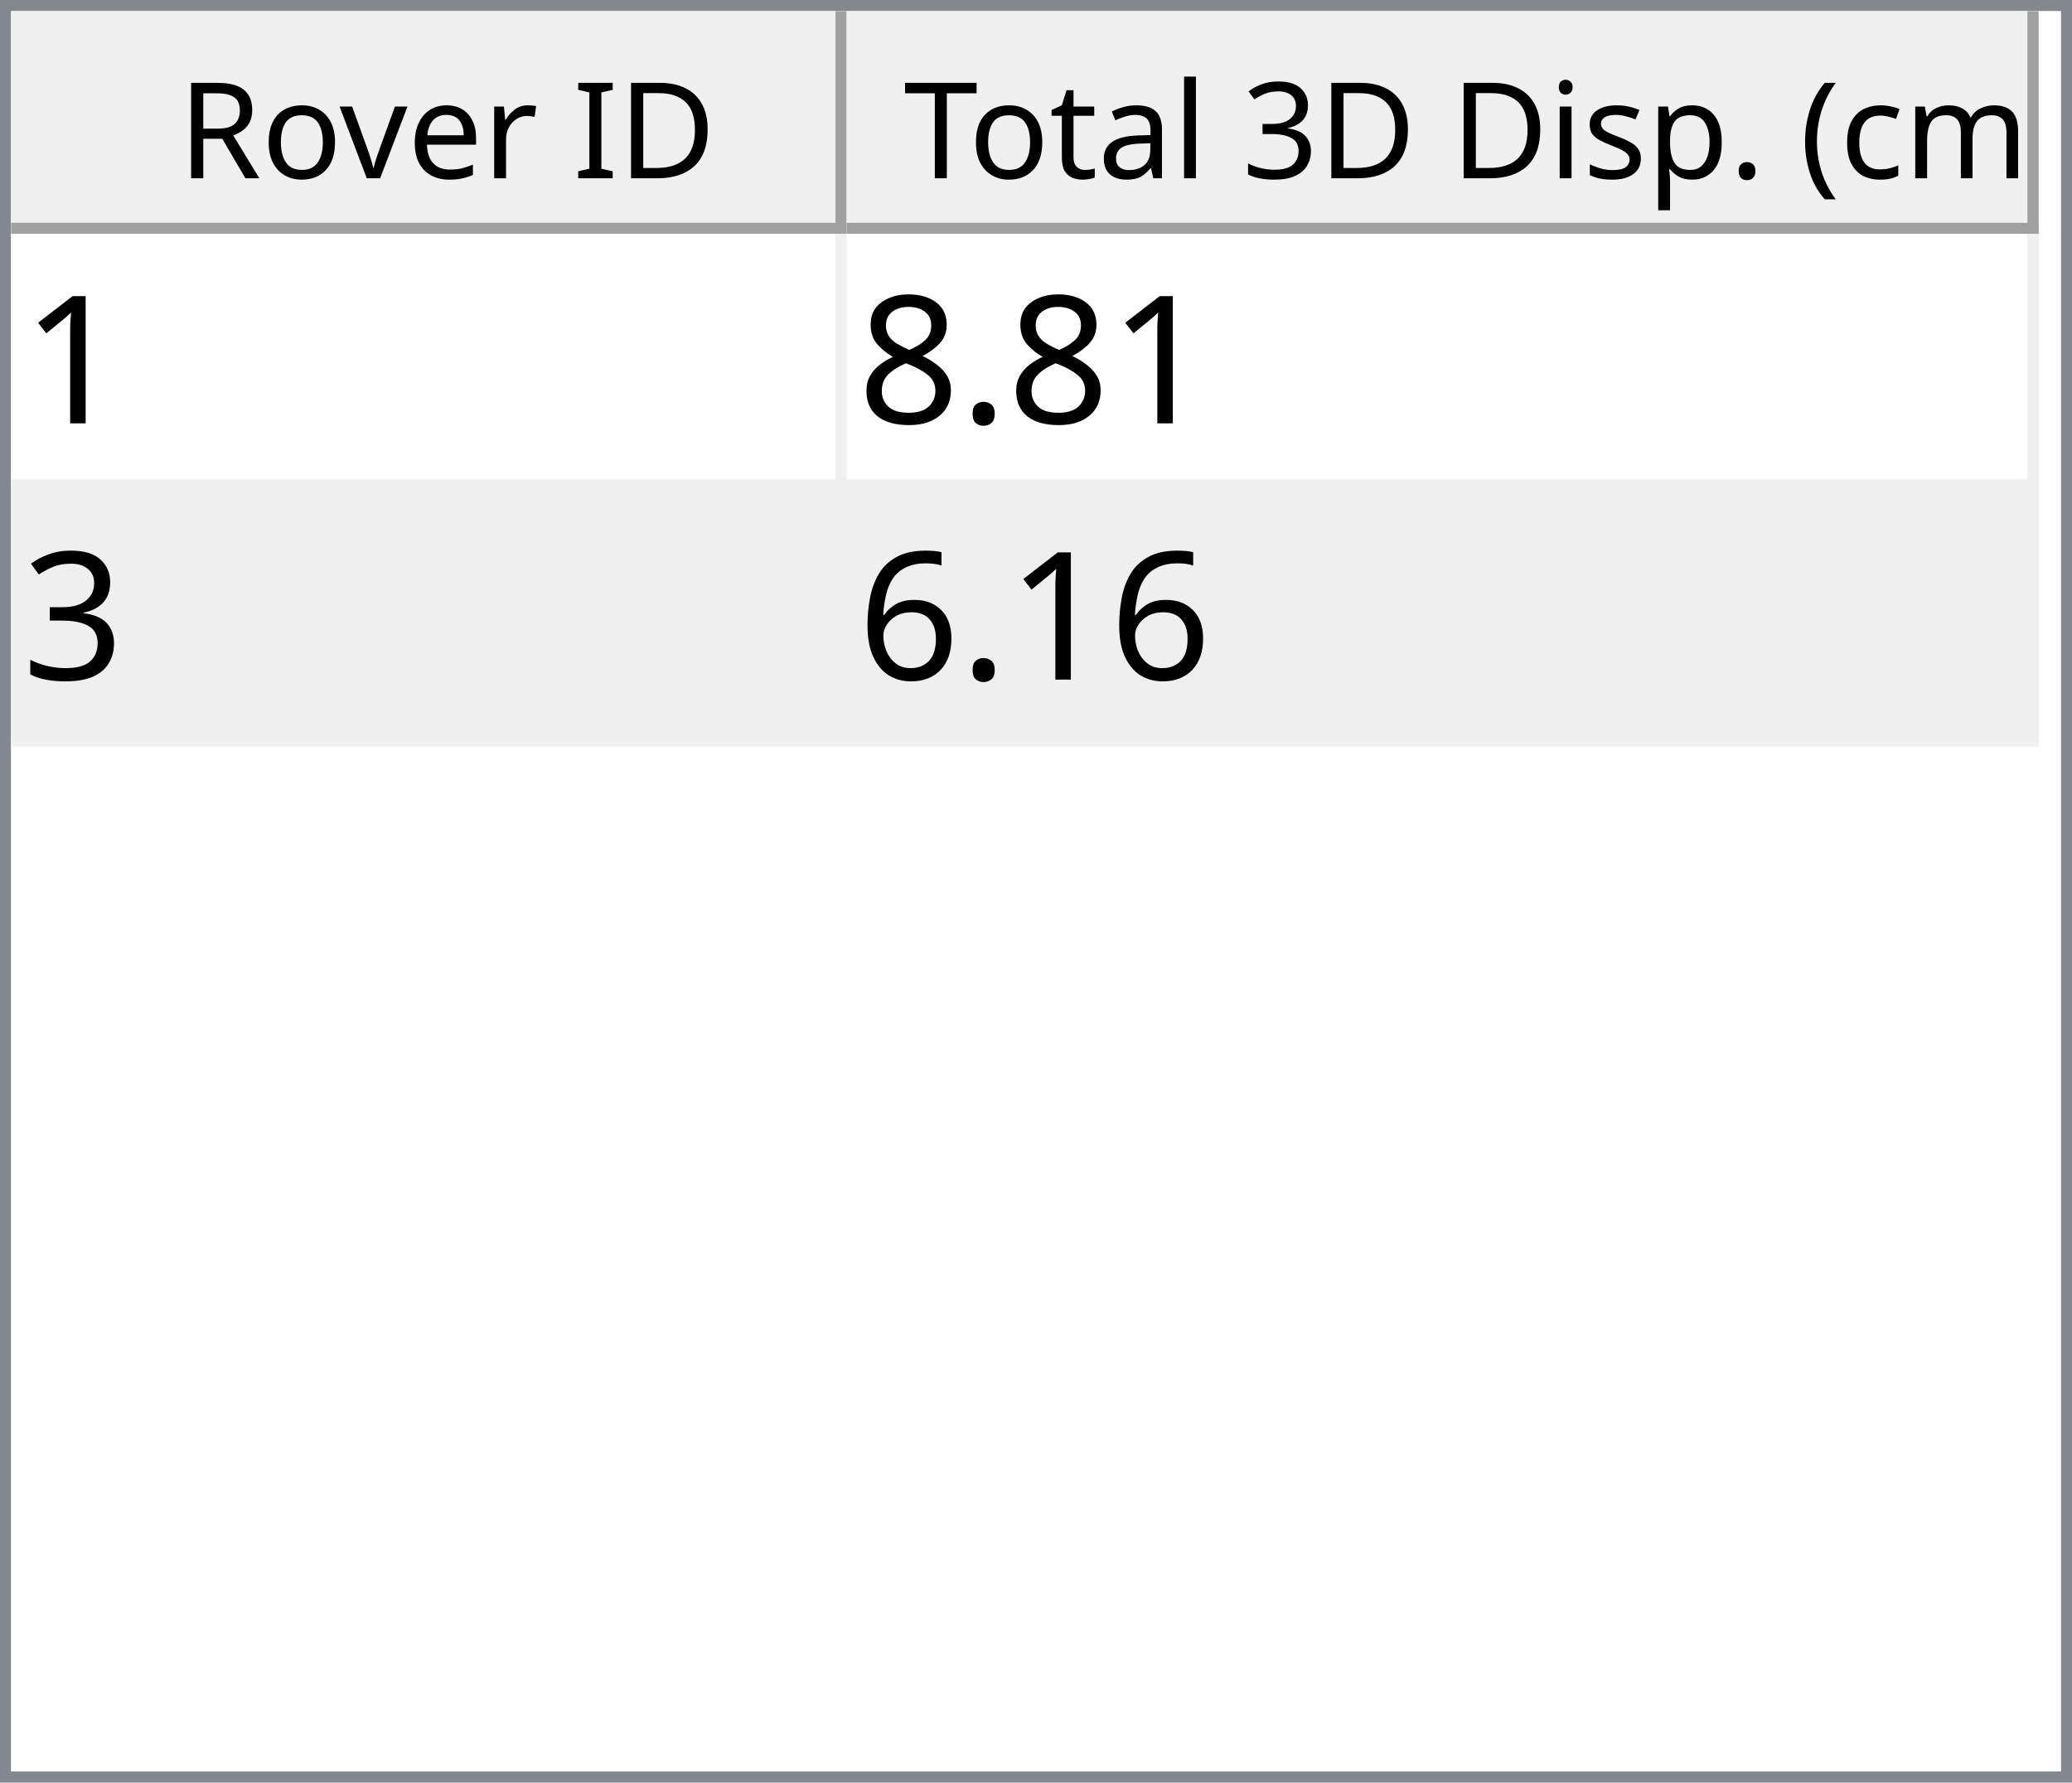
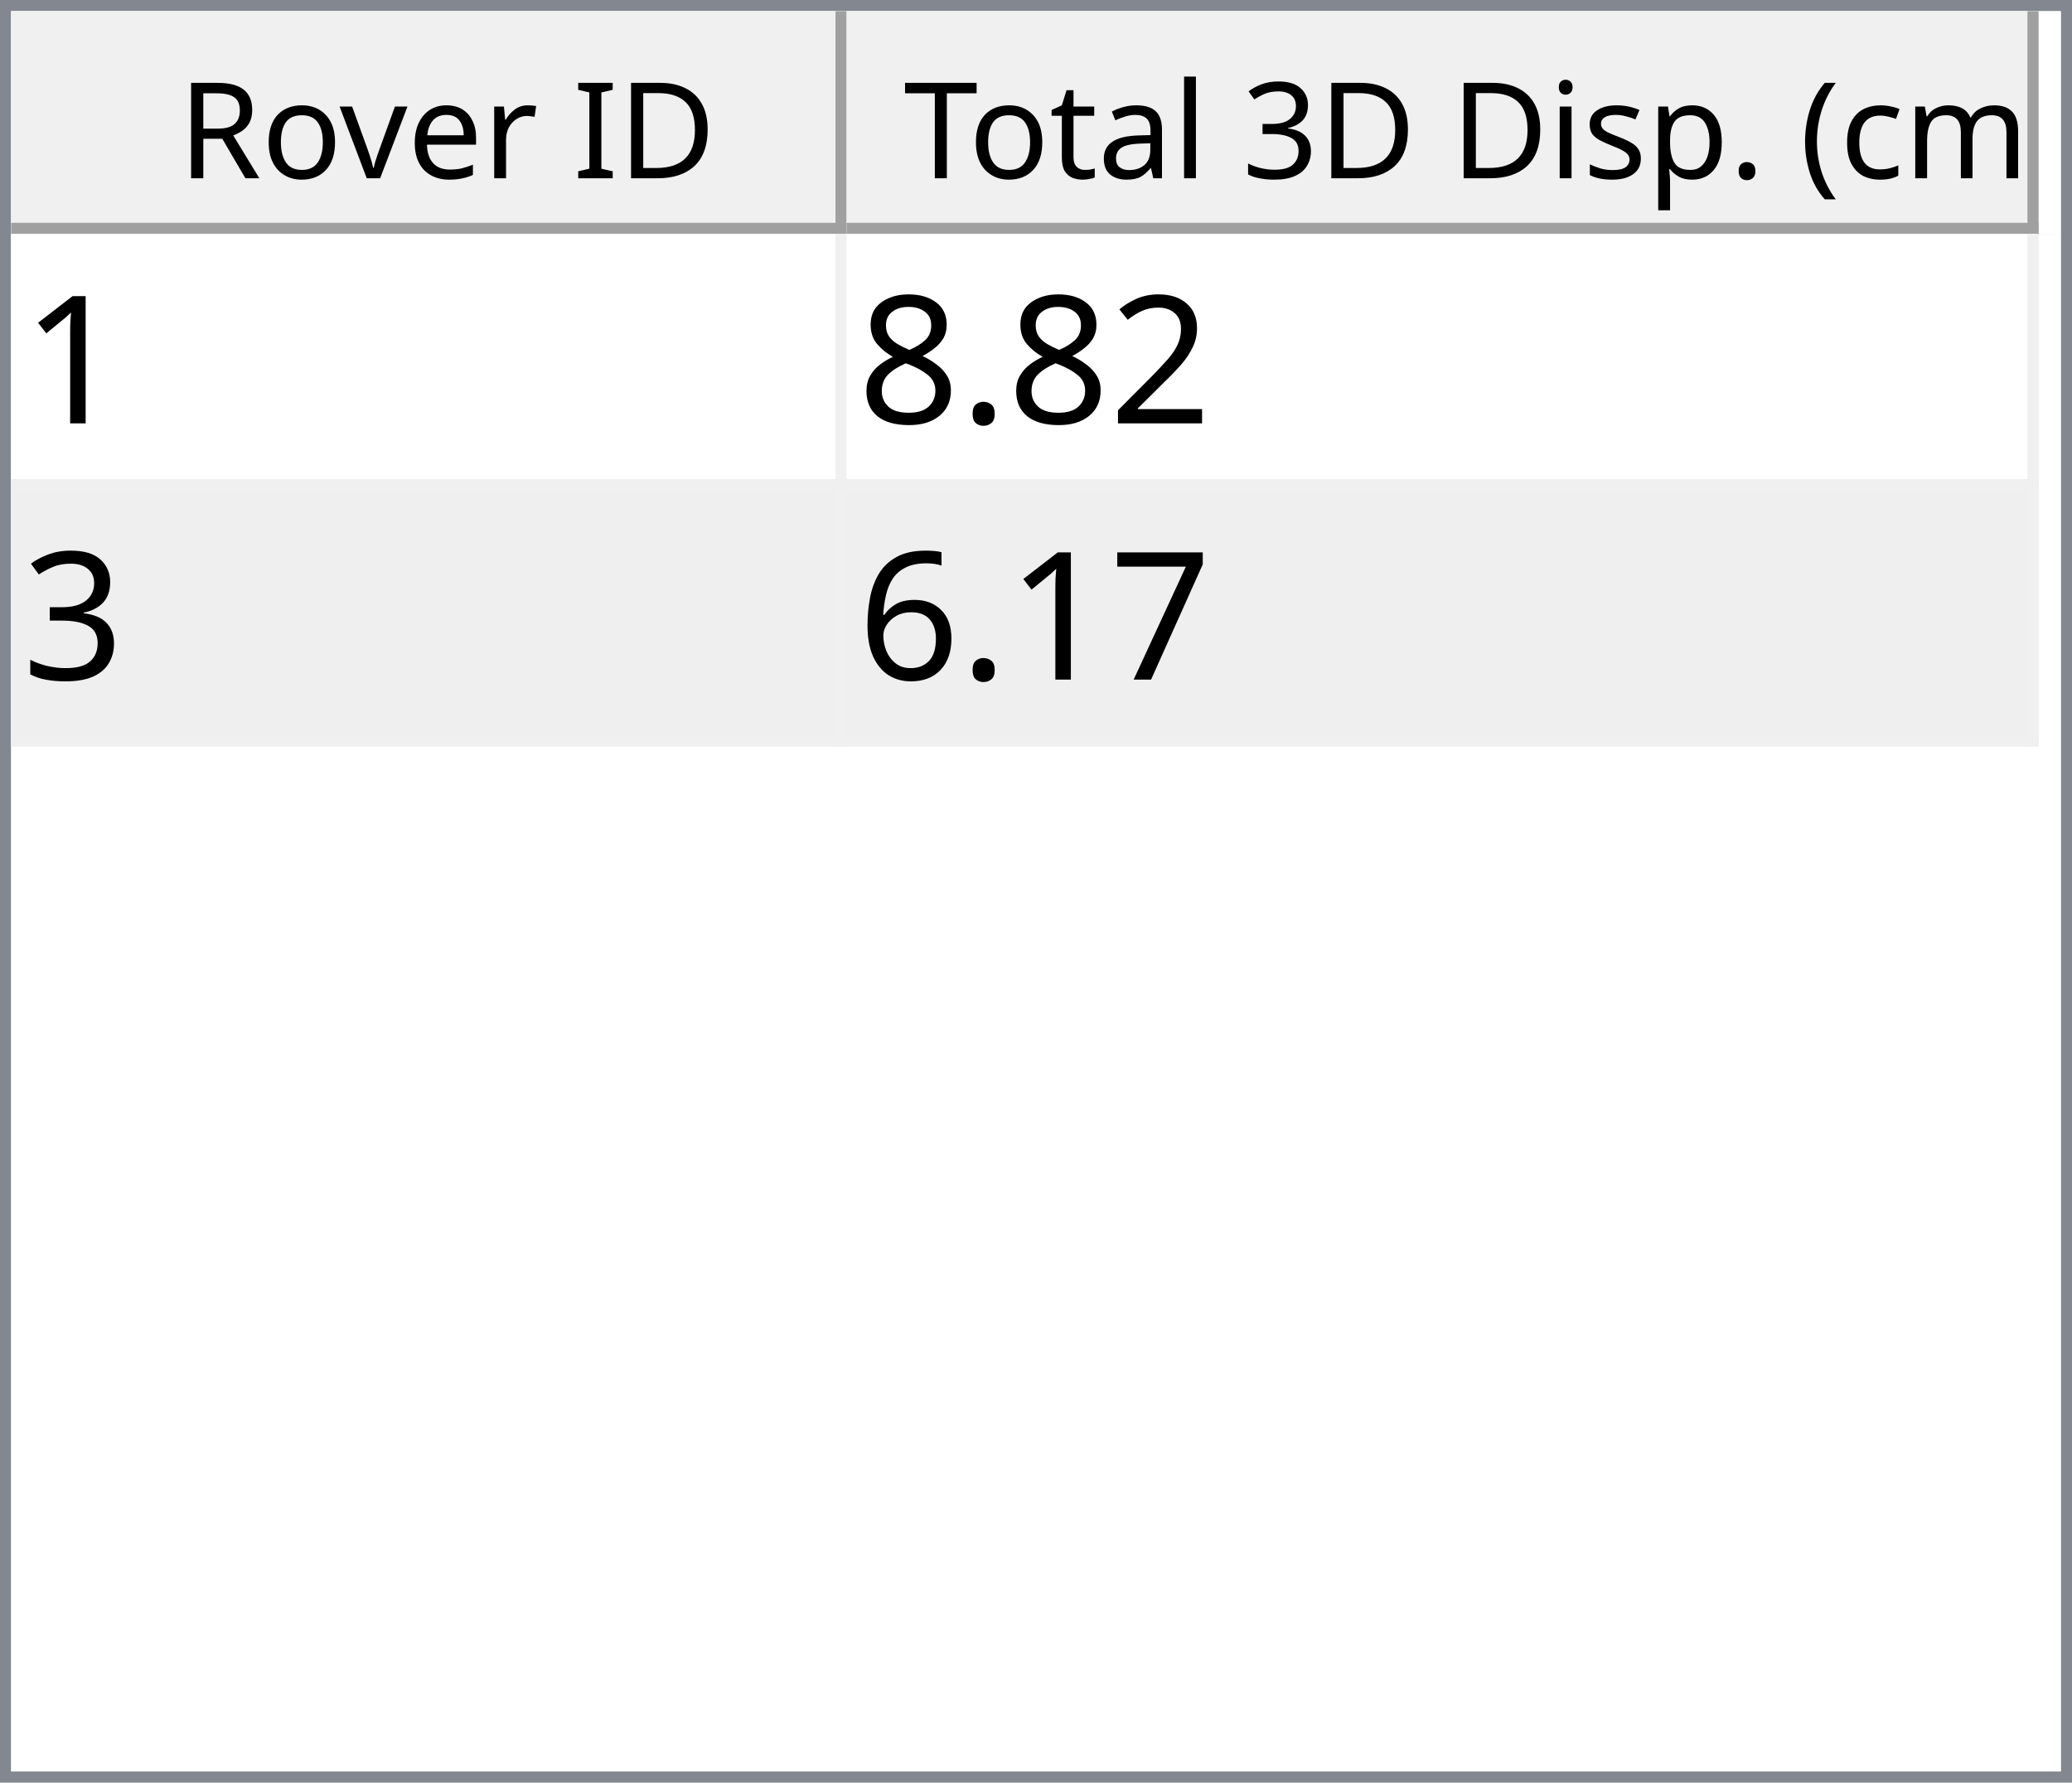
<svg xmlns="http://www.w3.org/2000/svg" style="fill-opacity:1; color-rendering:auto; color-interpolation:auto; text-rendering:auto; stroke:black; stroke-linecap:square; stroke-miterlimit:10; shape-rendering:auto; stroke-opacity:1; fill:black; stroke-dasharray:none; font-weight:normal; stroke-width:1; font-family:'Dialog'; font-style:normal; stroke-linejoin:miter; font-size:12px; stroke-dashoffset:0; image-rendering:auto;" width="186" height="160">
  <defs id="genericDefs" />
  <g>
    <defs id="defs1">
      <clipPath clipPathUnits="userSpaceOnUse" id="clipPath1">
        <path d="M0 0 L186 0 L186 160 L0 160 L0 0 Z" />
      </clipPath>
      <clipPath clipPathUnits="userSpaceOnUse" id="clipPath2">
        <path d="M0 0 L0 160 L186 160 L186 0 Z" />
      </clipPath>
      <clipPath clipPathUnits="userSpaceOnUse" id="clipPath3">
        <path d="M0 0 L0 20 L184 20 L184 0 Z" />
      </clipPath>
      <clipPath clipPathUnits="userSpaceOnUse" id="clipPath4">
        <path d="M0 0 L0 20 L75 20 L75 0 Z" />
      </clipPath>
      <clipPath clipPathUnits="userSpaceOnUse" id="clipPath5">
        <path d="M1 1 L1 19 L74 19 L74 1 Z" />
      </clipPath>
      <clipPath clipPathUnits="userSpaceOnUse" id="clipPath6">
        <path d="M0 0 L0 18 L73 18 L73 0 Z" />
      </clipPath>
      <clipPath clipPathUnits="userSpaceOnUse" id="clipPath7">
        <path d="M-0.5 -0.5 L-0.5 19.5 L74.5 19.5 L74.5 -0.5 Z" />
      </clipPath>
      <clipPath clipPathUnits="userSpaceOnUse" id="clipPath8">
        <path d="M0 0 L0 20 L107 20 L107 0 Z" />
      </clipPath>
      <clipPath clipPathUnits="userSpaceOnUse" id="clipPath9">
        <path d="M1 1 L1 19 L106 19 L106 1 Z" />
      </clipPath>
      <clipPath clipPathUnits="userSpaceOnUse" id="clipPath10">
        <path d="M0 0 L0 18 L105 18 L105 0 Z" />
      </clipPath>
      <clipPath clipPathUnits="userSpaceOnUse" id="clipPath11">
        <path d="M-0.5 -0.5 L-0.5 19.5 L106.5 19.5 L106.5 -0.5 Z" />
      </clipPath>
      <clipPath clipPathUnits="userSpaceOnUse" id="clipPath12">
        <path d="M0 0 L0 138 L184 138 L184 0 Z" />
      </clipPath>
      <clipPath clipPathUnits="userSpaceOnUse" id="clipPath13">
        <path d="M0 0 L0 46 L182 46 L182 0 Z" />
      </clipPath>
      <clipPath clipPathUnits="userSpaceOnUse" id="clipPath14">
        <path d="M-0.5 -0.5 L-0.5 45.5 L181.5 45.5 L181.5 -0.5 Z" />
      </clipPath>
      <clipPath clipPathUnits="userSpaceOnUse" id="clipPath15">
        <path d="M0 0 L0 22 L74 22 L74 0 Z" />
      </clipPath>
      <clipPath clipPathUnits="userSpaceOnUse" id="clipPath16">
        <path d="M0 0 L0 22 L106 22 L106 0 Z" />
      </clipPath>
      <font horiz-adv-x="64.551" id="font1">
        <font-face ascent="107.91" descent="25.098" units-per-em="100" style="font-style:normal; font-family:Segoe UI; font-weight:normal;" />
        <missing-glyph horiz-adv-x="64.551" d="M8.109 0 L8.109 68.266 L56.453 68.266 L56.453 0 L8.109 0 ZM15.328 7.234 L49.219 7.234 L49.219 61.031 L15.328 61.031 L15.328 7.234 Z" />
        <glyph unicode="D" horiz-adv-x="70.117" d="M9.188 0 L9.188 70.016 L28.516 70.016 Q65.531 70.016 65.531 35.891 Q65.531 19.672 55.25 9.836 Q44.969 0 27.734 0 L9.188 0 ZM17.391 62.594 L17.391 7.422 L27.828 7.422 Q41.609 7.422 49.273 14.797 Q56.938 22.172 56.938 35.688 Q56.938 62.594 28.328 62.594 L17.391 62.594 Z" />
        <glyph unicode="I" horiz-adv-x="26.611" d="M17.391 0 L9.188 0 L9.188 70.016 L17.391 70.016 L17.391 0 Z" />
        <glyph unicode=" " horiz-adv-x="27.393" d="" />
        <glyph unicode="r" horiz-adv-x="34.766" d="M34.188 41.891 Q32.078 43.5 28.125 43.5 Q23 43.5 19.555 38.672 Q16.109 33.844 16.109 25.484 L16.109 0 L8.109 0 L8.109 50 L16.109 50 L16.109 39.703 L16.312 39.703 Q18.016 44.969 21.531 47.922 Q25.047 50.875 29.391 50.875 Q32.516 50.875 34.188 50.203 L34.188 41.891 Z" />
        <glyph unicode="e" horiz-adv-x="52.295" d="M48.297 23 L12.984 23 Q13.188 14.656 17.484 10.109 Q21.781 5.562 29.297 5.562 Q37.75 5.562 44.828 11.141 L44.828 3.609 Q38.234 -1.172 27.391 -1.172 Q16.797 -1.172 10.742 5.641 Q4.688 12.453 4.688 24.812 Q4.688 36.469 11.305 43.82 Q17.922 51.172 27.734 51.172 Q37.547 51.172 42.922 44.828 Q48.297 38.484 48.297 27.203 L48.297 23 ZM40.094 29.781 Q40.047 36.719 36.75 40.578 Q33.453 44.438 27.594 44.438 Q21.922 44.438 17.969 40.383 Q14.016 36.328 13.094 29.781 L40.094 29.781 Z" />
        <glyph unicode="v" horiz-adv-x="47.9" d="M47.406 50 L27.484 0 L19.625 0 L0.688 50 L9.469 50 L22.172 13.672 Q23.578 9.672 23.922 6.688 L24.125 6.688 Q24.609 10.453 25.688 13.484 L38.969 50 L47.406 50 Z" />
        <glyph unicode="o" horiz-adv-x="58.594" d="M29 -1.172 Q17.922 -1.172 11.305 5.836 Q4.688 12.844 4.688 24.422 Q4.688 37.016 11.57 44.094 Q18.453 51.172 30.172 51.172 Q41.359 51.172 47.633 44.289 Q53.906 37.406 53.906 25.203 Q53.906 13.234 47.141 6.031 Q40.375 -1.172 29 -1.172 ZM29.594 44.438 Q21.875 44.438 17.383 39.188 Q12.891 33.938 12.891 24.703 Q12.891 15.828 17.43 10.695 Q21.969 5.562 29.594 5.562 Q37.359 5.562 41.531 10.594 Q45.703 15.625 45.703 24.906 Q45.703 34.281 41.531 39.359 Q37.359 44.438 29.594 44.438 Z" />
        <glyph unicode="R" horiz-adv-x="59.814" d="M59.375 0 L49.609 0 L37.891 19.625 Q36.281 22.359 34.766 24.289 Q33.25 26.219 31.664 27.438 Q30.078 28.656 28.25 29.219 Q26.422 29.781 24.125 29.781 L17.391 29.781 L17.391 0 L9.188 0 L9.188 70.016 L30.078 70.016 Q34.672 70.016 38.555 68.867 Q42.438 67.719 45.289 65.375 Q48.141 63.031 49.758 59.547 Q51.375 56.062 51.375 51.375 Q51.375 47.703 50.273 44.656 Q49.172 41.609 47.148 39.211 Q45.125 36.812 42.266 35.133 Q39.406 33.453 35.844 32.516 L35.844 32.328 Q37.594 31.547 38.891 30.547 Q40.188 29.547 41.359 28.18 Q42.531 26.812 43.68 25.078 Q44.828 23.344 46.234 21.047 L59.375 0 ZM17.391 62.594 L17.391 37.203 L28.516 37.203 Q31.594 37.203 34.203 38.133 Q36.812 39.062 38.719 40.797 Q40.625 42.531 41.703 45.047 Q42.781 47.562 42.781 50.688 Q42.781 56.297 39.141 59.445 Q35.5 62.594 28.609 62.594 L17.391 62.594 Z" />
        <glyph unicode=")" horiz-adv-x="30.176" d="M8.297 -15.922 L1.172 -15.922 Q16.406 2.344 16.406 26.812 Q16.406 51.469 1.078 70.016 L8.297 70.016 Q23.531 52.156 23.531 26.703 Q23.531 1.375 8.297 -15.922 Z" />
        <glyph unicode="m" horiz-adv-x="86.133" d="M79.109 0 L71.094 0 L71.094 28.719 Q71.094 37.016 68.531 40.727 Q65.969 44.438 59.906 44.438 Q54.781 44.438 51.195 39.75 Q47.609 35.062 47.609 28.516 L47.609 0 L39.594 0 L39.594 29.688 Q39.594 44.438 28.219 44.438 Q22.953 44.438 19.531 40.016 Q16.109 35.594 16.109 28.516 L16.109 0 L8.109 0 L8.109 50 L16.109 50 L16.109 42.094 L16.312 42.094 Q21.625 51.172 31.844 51.172 Q36.969 51.172 40.773 48.312 Q44.578 45.453 46 40.828 Q51.562 51.172 62.594 51.172 Q79.109 51.172 79.109 30.812 L79.109 0 Z" />
        <glyph unicode="c" horiz-adv-x="46.191" d="M42.188 2.297 Q36.422 -1.172 28.516 -1.172 Q17.828 -1.172 11.258 5.789 Q4.688 12.75 4.688 23.828 Q4.688 36.188 11.766 43.68 Q18.844 51.172 30.672 51.172 Q37.25 51.172 42.281 48.734 L42.281 40.531 Q36.719 44.438 30.375 44.438 Q22.703 44.438 17.797 38.945 Q12.891 33.453 12.891 24.516 Q12.891 15.719 17.508 10.641 Q22.125 5.562 29.891 5.562 Q36.422 5.562 42.188 9.906 L42.188 2.297 Z" />
        <glyph unicode="(" horiz-adv-x="30.176" d="M29.109 -15.922 L21.969 -15.922 Q6.844 1.375 6.844 26.703 Q6.844 52.156 21.969 70.016 L29.203 70.016 Q13.875 51.469 13.875 26.812 Q13.875 2.344 29.109 -15.922 Z" />
        <glyph unicode="." horiz-adv-x="21.68" d="M10.891 -1.078 Q8.641 -1.078 7.055 0.539 Q5.469 2.156 5.469 4.391 Q5.469 6.641 7.055 8.273 Q8.641 9.906 10.891 9.906 Q13.188 9.906 14.797 8.273 Q16.406 6.641 16.406 4.391 Q16.406 2.156 14.797 0.539 Q13.188 -1.078 10.891 -1.078 Z" />
        <glyph unicode="p" horiz-adv-x="58.789" d="M16.312 7.234 L16.109 7.234 L16.109 -23 L8.109 -23 L8.109 50 L16.109 50 L16.109 41.219 L16.312 41.219 Q22.219 51.172 33.594 51.172 Q43.266 51.172 48.688 44.461 Q54.109 37.75 54.109 26.469 Q54.109 13.922 48 6.375 Q41.891 -1.172 31.297 -1.172 Q21.578 -1.172 16.312 7.234 ZM16.109 27.391 L16.109 20.406 Q16.109 14.203 20.141 9.883 Q24.172 5.562 30.375 5.562 Q37.641 5.562 41.773 11.133 Q45.906 16.703 45.906 26.609 Q45.906 34.969 42.047 39.703 Q38.188 44.438 31.594 44.438 Q24.609 44.438 20.359 39.578 Q16.109 34.719 16.109 27.391 Z" />
        <glyph unicode="s" horiz-adv-x="42.432" d="M5.078 1.812 L5.078 10.406 Q11.625 5.562 19.484 5.562 Q30.031 5.562 30.031 12.594 Q30.031 14.594 29.125 15.992 Q28.219 17.391 26.68 18.461 Q25.141 19.531 23.07 20.383 Q21 21.234 18.609 22.172 Q15.281 23.484 12.766 24.828 Q10.25 26.172 8.57 27.859 Q6.891 29.547 6.031 31.695 Q5.172 33.844 5.172 36.719 Q5.172 40.234 6.789 42.945 Q8.406 45.656 11.086 47.484 Q13.766 49.312 17.211 50.242 Q20.656 51.172 24.312 51.172 Q30.812 51.172 35.938 48.922 L35.938 40.828 Q30.422 44.438 23.25 44.438 Q21 44.438 19.195 43.922 Q17.391 43.406 16.094 42.477 Q14.797 41.547 14.086 40.258 Q13.375 38.969 13.375 37.406 Q13.375 35.453 14.086 34.133 Q14.797 32.812 16.164 31.789 Q17.531 30.766 19.484 29.938 Q21.438 29.109 23.922 28.125 Q27.25 26.859 29.883 25.516 Q32.516 24.172 34.375 22.484 Q36.234 20.797 37.234 18.602 Q38.234 16.406 38.234 13.375 Q38.234 9.672 36.602 6.938 Q34.969 4.203 32.234 2.398 Q29.5 0.594 25.93 -0.289 Q22.359 -1.172 18.453 -1.172 Q10.75 -1.172 5.078 1.812 Z" />
        <glyph unicode="i" horiz-adv-x="24.219" d="M12.203 62.703 Q10.062 62.703 8.547 64.164 Q7.031 65.625 7.031 67.875 Q7.031 70.125 8.547 71.609 Q10.062 73.094 12.203 73.094 Q14.406 73.094 15.945 71.609 Q17.484 70.125 17.484 67.875 Q17.484 65.719 15.945 64.211 Q14.406 62.703 12.203 62.703 ZM16.109 0 L8.109 0 L8.109 50 L16.109 50 L16.109 0 Z" />
        <glyph unicode="3" horiz-adv-x="53.906" d="M46.531 19.828 Q46.531 15.094 44.75 11.211 Q42.969 7.328 39.719 4.57 Q36.469 1.812 31.93 0.297 Q27.391 -1.219 21.922 -1.219 Q11.922 -1.219 6 2.594 L6 11.188 Q13.094 5.609 22.219 5.609 Q25.875 5.609 28.828 6.539 Q31.781 7.469 33.906 9.227 Q36.031 10.984 37.18 13.477 Q38.328 15.969 38.328 19.094 Q38.328 32.812 18.797 32.812 L12.984 32.812 L12.984 39.594 L18.5 39.594 Q35.797 39.594 35.797 52.484 Q35.797 64.406 22.609 64.406 Q15.188 64.406 8.688 59.422 L8.688 67.188 Q15.375 71.188 24.609 71.188 Q29 71.188 32.57 69.969 Q36.141 68.75 38.68 66.555 Q41.219 64.359 42.609 61.281 Q44 58.203 44 54.5 Q44 40.672 30.031 36.719 L30.031 36.531 Q33.594 36.141 36.625 34.797 Q39.656 33.453 41.852 31.305 Q44.047 29.156 45.289 26.25 Q46.531 23.344 46.531 19.828 Z" />
        <glyph unicode="l" horiz-adv-x="24.219" d="M16.109 0 L8.109 0 L8.109 74.031 L16.109 74.031 L16.109 0 Z" />
        <glyph unicode="a" horiz-adv-x="50.879" d="M43.891 0 L35.891 0 L35.891 7.812 L35.688 7.812 Q30.469 -1.172 20.312 -1.172 Q12.844 -1.172 8.617 2.781 Q4.391 6.734 4.391 13.281 Q4.391 27.297 20.906 29.594 L35.891 31.688 Q35.891 44.438 25.594 44.438 Q16.547 44.438 9.281 38.281 L9.281 46.484 Q16.656 51.172 26.266 51.172 Q43.891 51.172 43.891 32.516 L43.891 0 ZM35.891 25.297 L23.828 23.641 Q18.266 22.859 15.43 20.875 Q12.594 18.891 12.594 13.875 Q12.594 10.203 15.211 7.883 Q17.828 5.562 22.172 5.562 Q28.125 5.562 32.008 9.742 Q35.891 13.922 35.891 20.312 L35.891 25.297 Z" />
        <glyph unicode="t" horiz-adv-x="33.887" d="M31.297 0.484 Q28.469 -1.078 23.828 -1.078 Q10.688 -1.078 10.688 13.578 L10.688 43.172 L2.094 43.172 L2.094 50 L10.688 50 L10.688 62.203 L18.703 64.797 L18.703 50 L31.297 50 L31.297 43.172 L18.703 43.172 L18.703 14.984 Q18.703 9.969 20.414 7.82 Q22.125 5.672 26.078 5.672 Q29.109 5.672 31.297 7.328 L31.297 0.484 Z" />
        <glyph unicode="T" horiz-adv-x="52.393" d="M50.594 62.594 L30.375 62.594 L30.375 0 L22.172 0 L22.172 62.594 L2 62.594 L2 70.016 L50.594 70.016 L50.594 62.594 Z" />
      </font>
      <font horiz-adv-x="75.0" id="font2">
        <font-face ascent="100.537" descent="21.973" units-per-em="100" style="font-style:normal; font-family:sans-serif; font-weight:normal;" />
        <missing-glyph horiz-adv-x="75.0" d="M12.5 0 L12.5 62.5 L62.5 62.5 L62.5 0 L12.5 0 ZM14.062 1.562 L60.938 1.562 L60.938 60.938 L14.062 60.938 L14.062 1.562 Z" />
        <glyph unicode="1" horiz-adv-x="55.615" d="M37.25 0 L28.469 0 L28.469 56 Q25.297 52.984 20.141 49.953 Q14.984 46.922 10.891 45.406 L10.891 53.906 Q18.266 57.375 23.781 62.305 Q29.297 67.234 31.594 71.875 L37.25 71.875 L37.25 0 Z" />
+         <glyph unicode="2" horiz-adv-x="55.615" d="M50.344 8.453 L50.344 0 L3.031 0 Q2.938 3.172 4.047 6.109 Q5.859 10.938 9.836 15.625 Q13.812 20.312 21.344 26.469 Q33.016 36.031 37.117 41.625 Q41.219 47.219 41.219 52.203 Q41.219 57.422 37.477 61.008 Q33.734 64.594 27.734 64.594 Q21.391 64.594 17.578 60.789 Q13.766 56.984 13.719 50.25 L4.688 51.172 Q5.609 61.281 11.664 66.578 Q17.719 71.875 27.938 71.875 Q38.234 71.875 44.242 66.164 Q50.25 60.453 50.25 52 Q50.25 47.703 48.492 43.555 Q46.734 39.406 42.656 34.812 Q38.578 30.219 29.109 22.219 Q21.188 15.578 18.945 13.211 Q16.703 10.844 15.234 8.453 L50.344 8.453 Z" />
        <glyph unicode="." horiz-adv-x="27.783" d="M9.078 0 L9.078 10.016 L19.094 10.016 L19.094 0 L9.078 0 Z" />
        <glyph unicode="8" horiz-adv-x="55.615" d="M17.672 38.812 Q12.203 40.828 9.57 44.539 Q6.938 48.25 6.938 53.422 Q6.938 61.234 12.555 66.555 Q18.172 71.875 27.484 71.875 Q36.859 71.875 42.578 66.43 Q48.297 60.984 48.297 53.172 Q48.297 48.188 45.68 44.508 Q43.062 40.828 37.75 38.812 Q44.344 36.672 47.781 31.883 Q51.219 27.094 51.219 20.453 Q51.219 11.281 44.727 5.031 Q38.234 -1.219 27.641 -1.219 Q17.047 -1.219 10.547 5.055 Q4.047 11.328 4.047 20.703 Q4.047 27.688 7.594 32.398 Q11.141 37.109 17.672 38.812 ZM15.922 53.719 Q15.922 48.641 19.195 45.414 Q22.469 42.188 27.688 42.188 Q32.766 42.188 36.016 45.383 Q39.266 48.578 39.266 53.219 Q39.266 58.062 35.914 61.359 Q32.562 64.656 27.594 64.656 Q22.562 64.656 19.242 61.43 Q15.922 58.203 15.922 53.719 ZM13.094 20.656 Q13.094 16.891 14.875 13.375 Q16.656 9.859 20.172 7.93 Q23.688 6 27.734 6 Q34.031 6 38.133 10.055 Q42.234 14.109 42.234 20.359 Q42.234 26.703 38.016 30.859 Q33.797 35.016 27.438 35.016 Q21.234 35.016 17.164 30.914 Q13.094 26.812 13.094 20.656 Z" />
        <glyph unicode="3" horiz-adv-x="55.615" d="M4.203 18.891 L12.984 20.062 Q14.5 12.594 18.141 9.297 Q21.781 6 27 6 Q33.203 6 37.477 10.297 Q41.75 14.594 41.75 20.953 Q41.75 27 37.797 30.93 Q33.844 34.859 27.734 34.859 Q25.25 34.859 21.531 33.891 L22.516 41.609 Q23.391 41.5 23.922 41.5 Q29.547 41.5 34.039 44.43 Q38.531 47.359 38.531 53.469 Q38.531 58.297 35.258 61.477 Q31.984 64.656 26.812 64.656 Q21.688 64.656 18.266 61.43 Q14.844 58.203 13.875 51.766 L5.078 53.328 Q6.688 62.156 12.398 67.016 Q18.109 71.875 26.609 71.875 Q32.469 71.875 37.398 69.359 Q42.328 66.844 44.945 62.5 Q47.562 58.156 47.562 53.266 Q47.562 48.641 45.07 44.828 Q42.578 41.016 37.703 38.766 Q44.047 37.312 47.562 32.695 Q51.078 28.078 51.078 21.141 Q51.078 11.766 44.242 5.25 Q37.406 -1.266 26.953 -1.266 Q17.531 -1.266 11.305 4.352 Q5.078 9.969 4.203 18.891 Z" />
+         <glyph unicode="7" horiz-adv-x="55.615" d="M4.734 62.203 L4.734 70.656 L51.078 70.656 L51.078 63.812 Q44.234 56.547 37.523 44.484 Q30.812 32.422 27.156 19.672 Q24.516 10.688 23.781 0 L14.75 0 Q14.891 8.453 18.062 20.414 Q21.234 32.375 27.172 43.484 Q33.109 54.594 39.797 62.203 L4.734 62.203 Z" />
        <glyph unicode="6" horiz-adv-x="55.615" d="M49.75 54.047 L41.016 53.375 Q39.844 58.547 37.703 60.891 Q34.125 64.656 28.906 64.656 Q24.703 64.656 21.531 62.312 Q17.391 59.281 14.992 53.469 Q12.594 47.656 12.5 36.922 Q15.672 41.75 20.266 44.094 Q24.859 46.438 29.891 46.438 Q38.672 46.438 44.852 39.969 Q51.031 33.5 51.031 23.25 Q51.031 16.5 48.125 10.719 Q45.219 4.938 40.141 1.859 Q35.062 -1.219 28.609 -1.219 Q17.625 -1.219 10.695 6.859 Q3.766 14.938 3.766 33.5 Q3.766 54.25 11.422 63.672 Q18.109 71.875 29.438 71.875 Q37.891 71.875 43.289 67.141 Q48.688 62.406 49.75 54.047 ZM13.875 23.188 Q13.875 18.656 15.797 14.508 Q17.719 10.359 21.188 8.18 Q24.656 6 28.469 6 Q34.031 6 38.039 10.492 Q42.047 14.984 42.047 22.703 Q42.047 30.125 38.086 34.398 Q34.125 38.672 28.125 38.672 Q22.172 38.672 18.023 34.398 Q13.875 30.125 13.875 23.188 Z" />
      </font>
    </defs>
    <g style="fill:white; stroke:white;">
      <rect x="0" y="0" width="186" style="clip-path:url(#clipPath1); stroke:none;" height="160" />
    </g>
    <g style="fill:white; text-rendering:optimizeSpeed; color-rendering:optimizeSpeed; image-rendering:optimizeSpeed; shape-rendering:crispEdges; stroke:white; color-interpolation:sRGB;">
      <rect x="0" width="186" height="160" y="0" style="stroke:none;" />
      <path style="stroke:none;" d="M0 160 L186 160 L186 0 L0 0 Z" />
    </g>
    <g style="fill:rgb(240,240,240); font-family:'Segoe UI'; stroke:rgb(240,240,240);">
      <rect x="0" y="0" width="186" style="clip-path:url(#clipPath2); stroke:none;" height="160" />
    </g>
    <g style="fill:rgb(130,135,144); font-family:'Segoe UI'; stroke:rgb(130,135,144);">
      <path d="M0 0 L186 0 L186 160 L0 160 L0 0 ZM1 1 L185 1 L185 159 L1 159 L1 1 Z" style="fill-rule:evenodd; clip-path:url(#clipPath2); stroke:none;" />
    </g>
    <g style="fill:white; font-family:'Segoe UI'; stroke:white;" transform="translate(1,1)">
      <rect x="0" y="0" width="184" style="clip-path:url(#clipPath3); stroke:none;" height="20" />
    </g>
    <g style="fill:rgb(240,240,240); font-family:'Segoe UI'; stroke:rgb(240,240,240);" transform="translate(1,1)">
      <rect x="0" y="0" width="75" style="clip-path:url(#clipPath4); stroke:none;" height="20" />
    </g>
    <g style="font-family:'Segoe UI';" transform="translate(2,2)">
      <text x="14" xml:space="preserve" y="14" style="clip-path:url(#clipPath6); stroke:none;">Rover ID</text>
    </g>
    <g style="fill:rgb(160,160,160); font-family:'Segoe UI'; stroke:rgb(160,160,160); stroke-linejoin:bevel;" transform="translate(1.5,1.5)">
      <line x1="74" x2="74" y1="0" style="fill:none; clip-path:url(#clipPath7);" y2="19" />
    </g>
    <g style="fill:rgb(160,160,160); font-family:'Segoe UI'; stroke:rgb(160,160,160); stroke-linejoin:bevel;" transform="matrix(1,0,0,1,1,1) translate(0.5,0.5)">
      <line x1="0" x2="74" y1="19" style="fill:none; clip-path:url(#clipPath7);" y2="19" />
    </g>
    <g style="fill:rgb(240,240,240); font-family:'Segoe UI'; stroke:rgb(240,240,240);" transform="translate(76,1)">
      <rect x="0" y="0" width="107" style="clip-path:url(#clipPath8); stroke:none;" height="20" />
    </g>
    <g style="font-family:'Segoe UI';" transform="translate(77,2)">
      <text x="1" xml:space="preserve" y="14" style="clip-path:url(#clipPath10); stroke:none;"> Total 3D Disp. (cm)</text>
    </g>
    <g style="fill:rgb(160,160,160); font-family:'Segoe UI'; stroke:rgb(160,160,160); stroke-linejoin:bevel;" transform="translate(76.5,1.5)">
      <line x1="106" x2="106" y1="0" style="fill:none; clip-path:url(#clipPath11);" y2="19" />
    </g>
    <g style="fill:rgb(160,160,160); font-family:'Segoe UI'; stroke:rgb(160,160,160); stroke-linejoin:bevel;" transform="matrix(1,0,0,1,76,1) translate(0.5,0.5)">
      <line x1="0" x2="106" y1="19" style="fill:none; clip-path:url(#clipPath11);" y2="19" />
    </g>
    <g style="fill:white; font-family:'Segoe UI'; stroke:white;" transform="translate(1,21)">
      <rect x="0" y="0" width="184" style="clip-path:url(#clipPath12); stroke:none;" height="138" />
    </g>
    <g style="fill:rgb(240,240,240); font-size:16px; font-family:sans-serif; stroke:rgb(240,240,240);" transform="translate(1,21)">
      <rect x="0" y="0" width="182" style="clip-path:url(#clipPath13); stroke:none;" height="46" />
      <line transform="translate(0.5,0.5)" x1="0" x2="181" y1="22" style="clip-path:url(#clipPath14); fill:none; stroke-linejoin:bevel;" y2="22" />
    </g>
    <g transform="matrix(1,0,0,1,1,21) translate(0.5,0.5)" style="fill:rgb(240,240,240); font-size:16px; font-family:sans-serif; stroke:rgb(240,240,240); stroke-linejoin:bevel;">
      <line x1="0" x2="181" y1="45" style="fill:none; clip-path:url(#clipPath14);" y2="45" />
    </g>
    <g transform="matrix(1,0,0,1,1,21) translate(0.5,0.5)" style="fill:rgb(240,240,240); font-size:16px; font-family:sans-serif; stroke:rgb(240,240,240); stroke-linejoin:bevel;">
      <line x1="74" x2="74" y1="0" style="fill:none; clip-path:url(#clipPath14);" y2="45" />
    </g>
    <g transform="matrix(1,0,0,1,1,21) translate(0.5,0.5)" style="fill:rgb(240,240,240); font-size:16px; font-family:sans-serif; stroke:rgb(240,240,240); stroke-linejoin:bevel;">
      <line x1="181" x2="181" y1="0" style="fill:none; clip-path:url(#clipPath14);" y2="45" />
    </g>
    <g style="fill:white; font-size:16px; font-family:sans-serif; stroke:white;" transform="matrix(1,0,0,1,1,21)">
      <rect x="0" y="0" width="74" style="clip-path:url(#clipPath15); stroke:none;" height="22" />
      <text x="1" y="17" style="fill:black; clip-path:url(#clipPath15); stroke:none;" xml:space="preserve">1</text>
    </g>
    <g style="fill:white; font-size:16px; font-family:sans-serif; stroke:white;" transform="matrix(1,0,0,1,1,21) translate(75,0)">
      <rect x="0" y="0" width="106" style="clip-path:url(#clipPath16); stroke:none;" height="22" />
-       <text x="1" y="17" style="fill:black; clip-path:url(#clipPath16); stroke:none;" xml:space="preserve">8.81</text>
+       <text x="1" y="17" style="fill:black; clip-path:url(#clipPath16); stroke:none;" xml:space="preserve">8.82</text>
    </g>
    <g style="fill:rgb(239,239,239); font-size:16px; font-family:sans-serif; stroke:rgb(239,239,239);" transform="matrix(1,0,0,1,1,21) translate(0,23)">
      <rect x="0" y="0" width="74" style="clip-path:url(#clipPath15); stroke:none;" height="22" />
      <text x="1" y="17" style="fill:black; clip-path:url(#clipPath15); stroke:none;" xml:space="preserve">3</text>
    </g>
    <g style="fill:rgb(239,239,239); font-size:16px; font-family:sans-serif; stroke:rgb(239,239,239);" transform="matrix(1,0,0,1,1,21) translate(75,23)">
      <rect x="0" y="0" width="106" style="clip-path:url(#clipPath16); stroke:none;" height="22" />
-       <text x="1" y="17" style="fill:black; clip-path:url(#clipPath16); stroke:none;" xml:space="preserve">6.16</text>
+       <text x="1" y="17" style="fill:black; clip-path:url(#clipPath16); stroke:none;" xml:space="preserve">6.17</text>
    </g>
  </g>
</svg>
